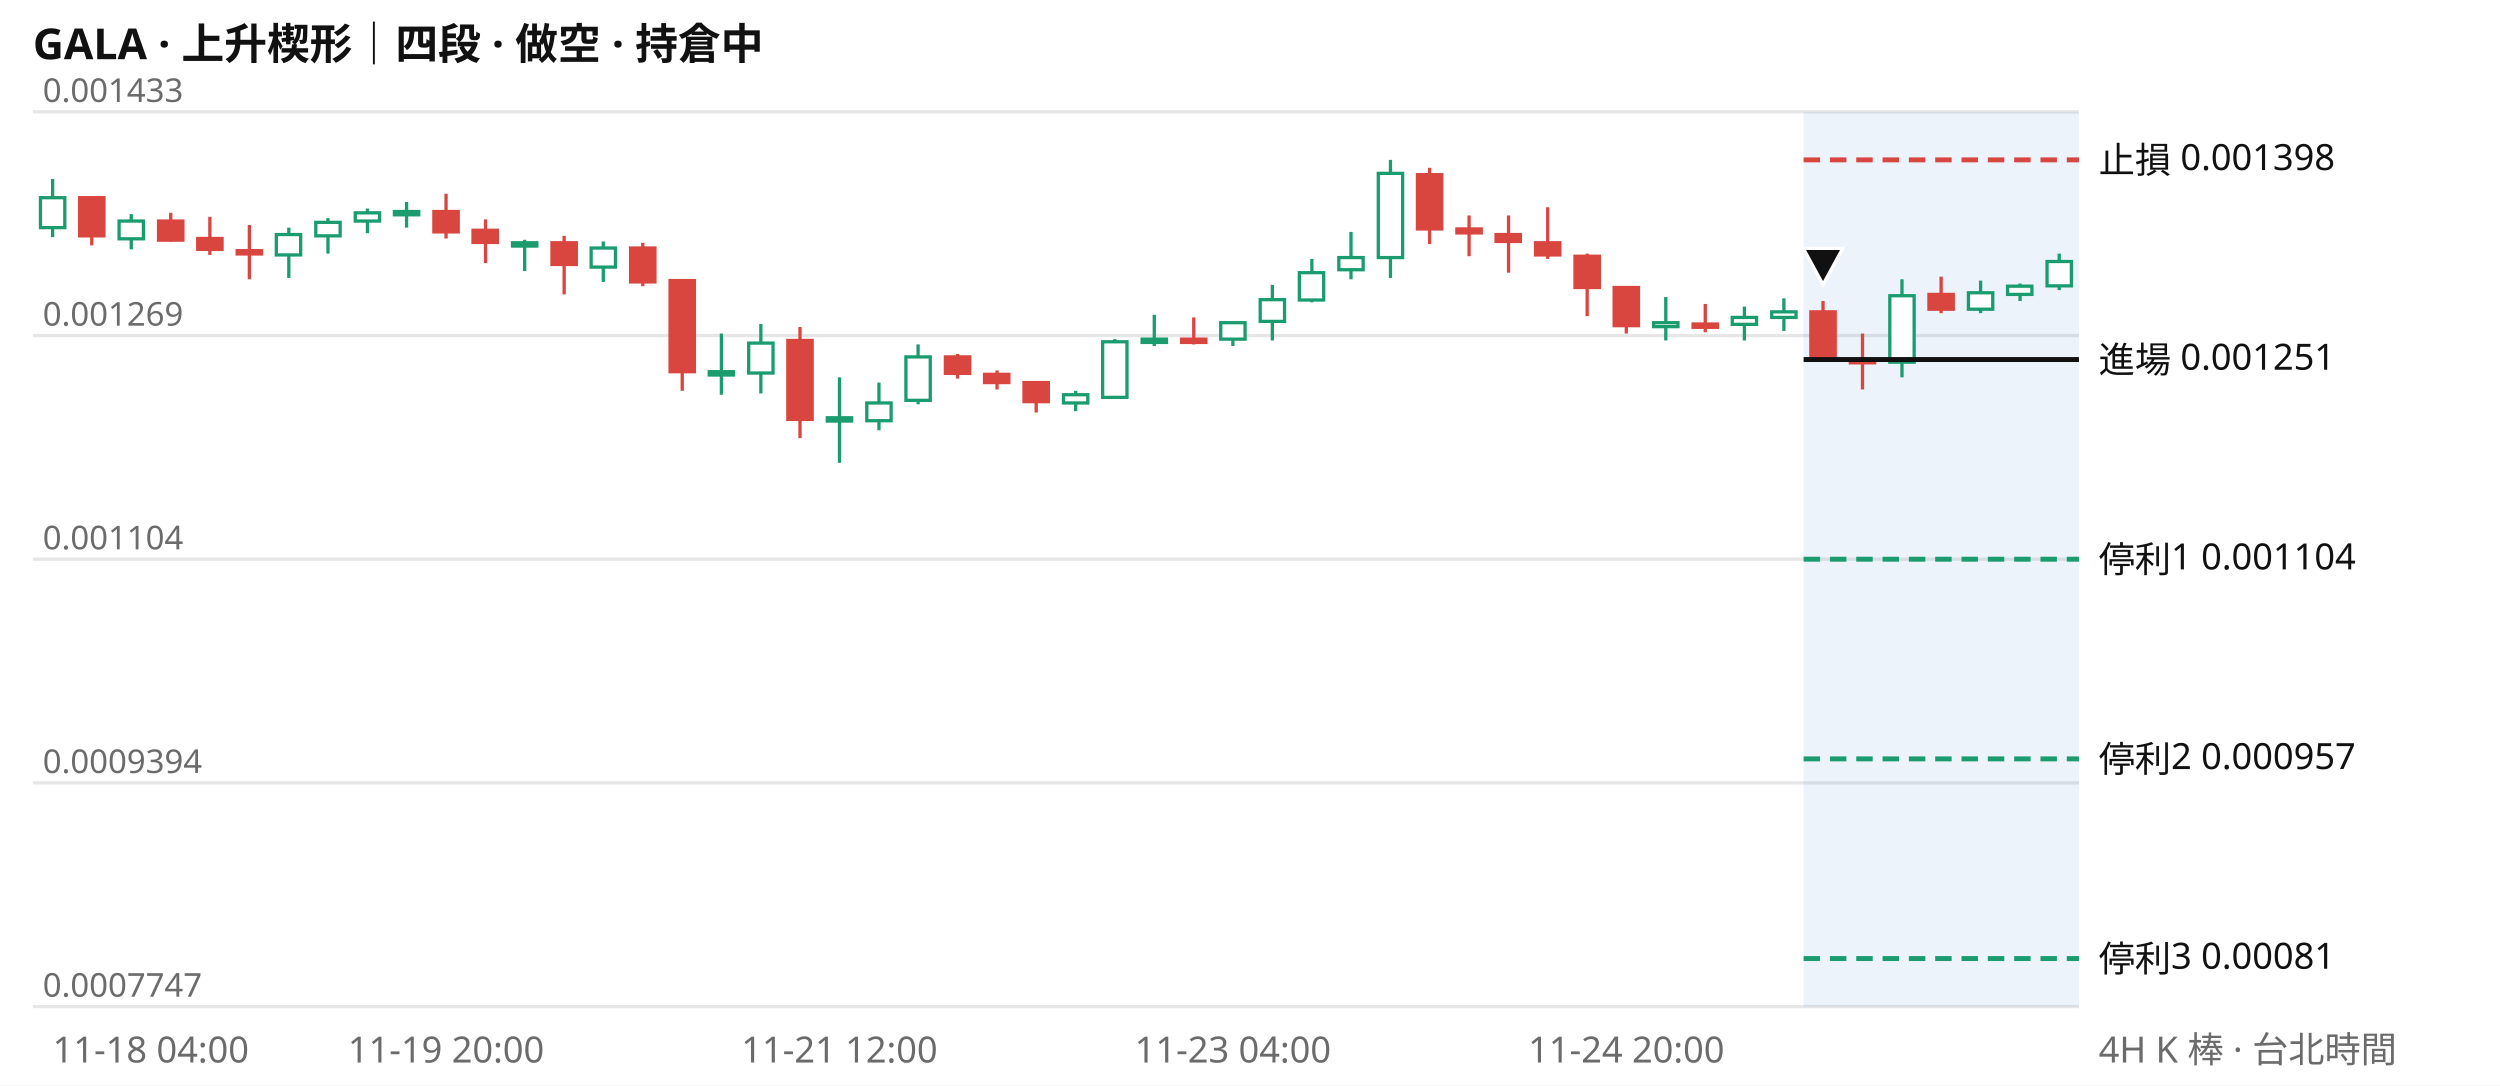
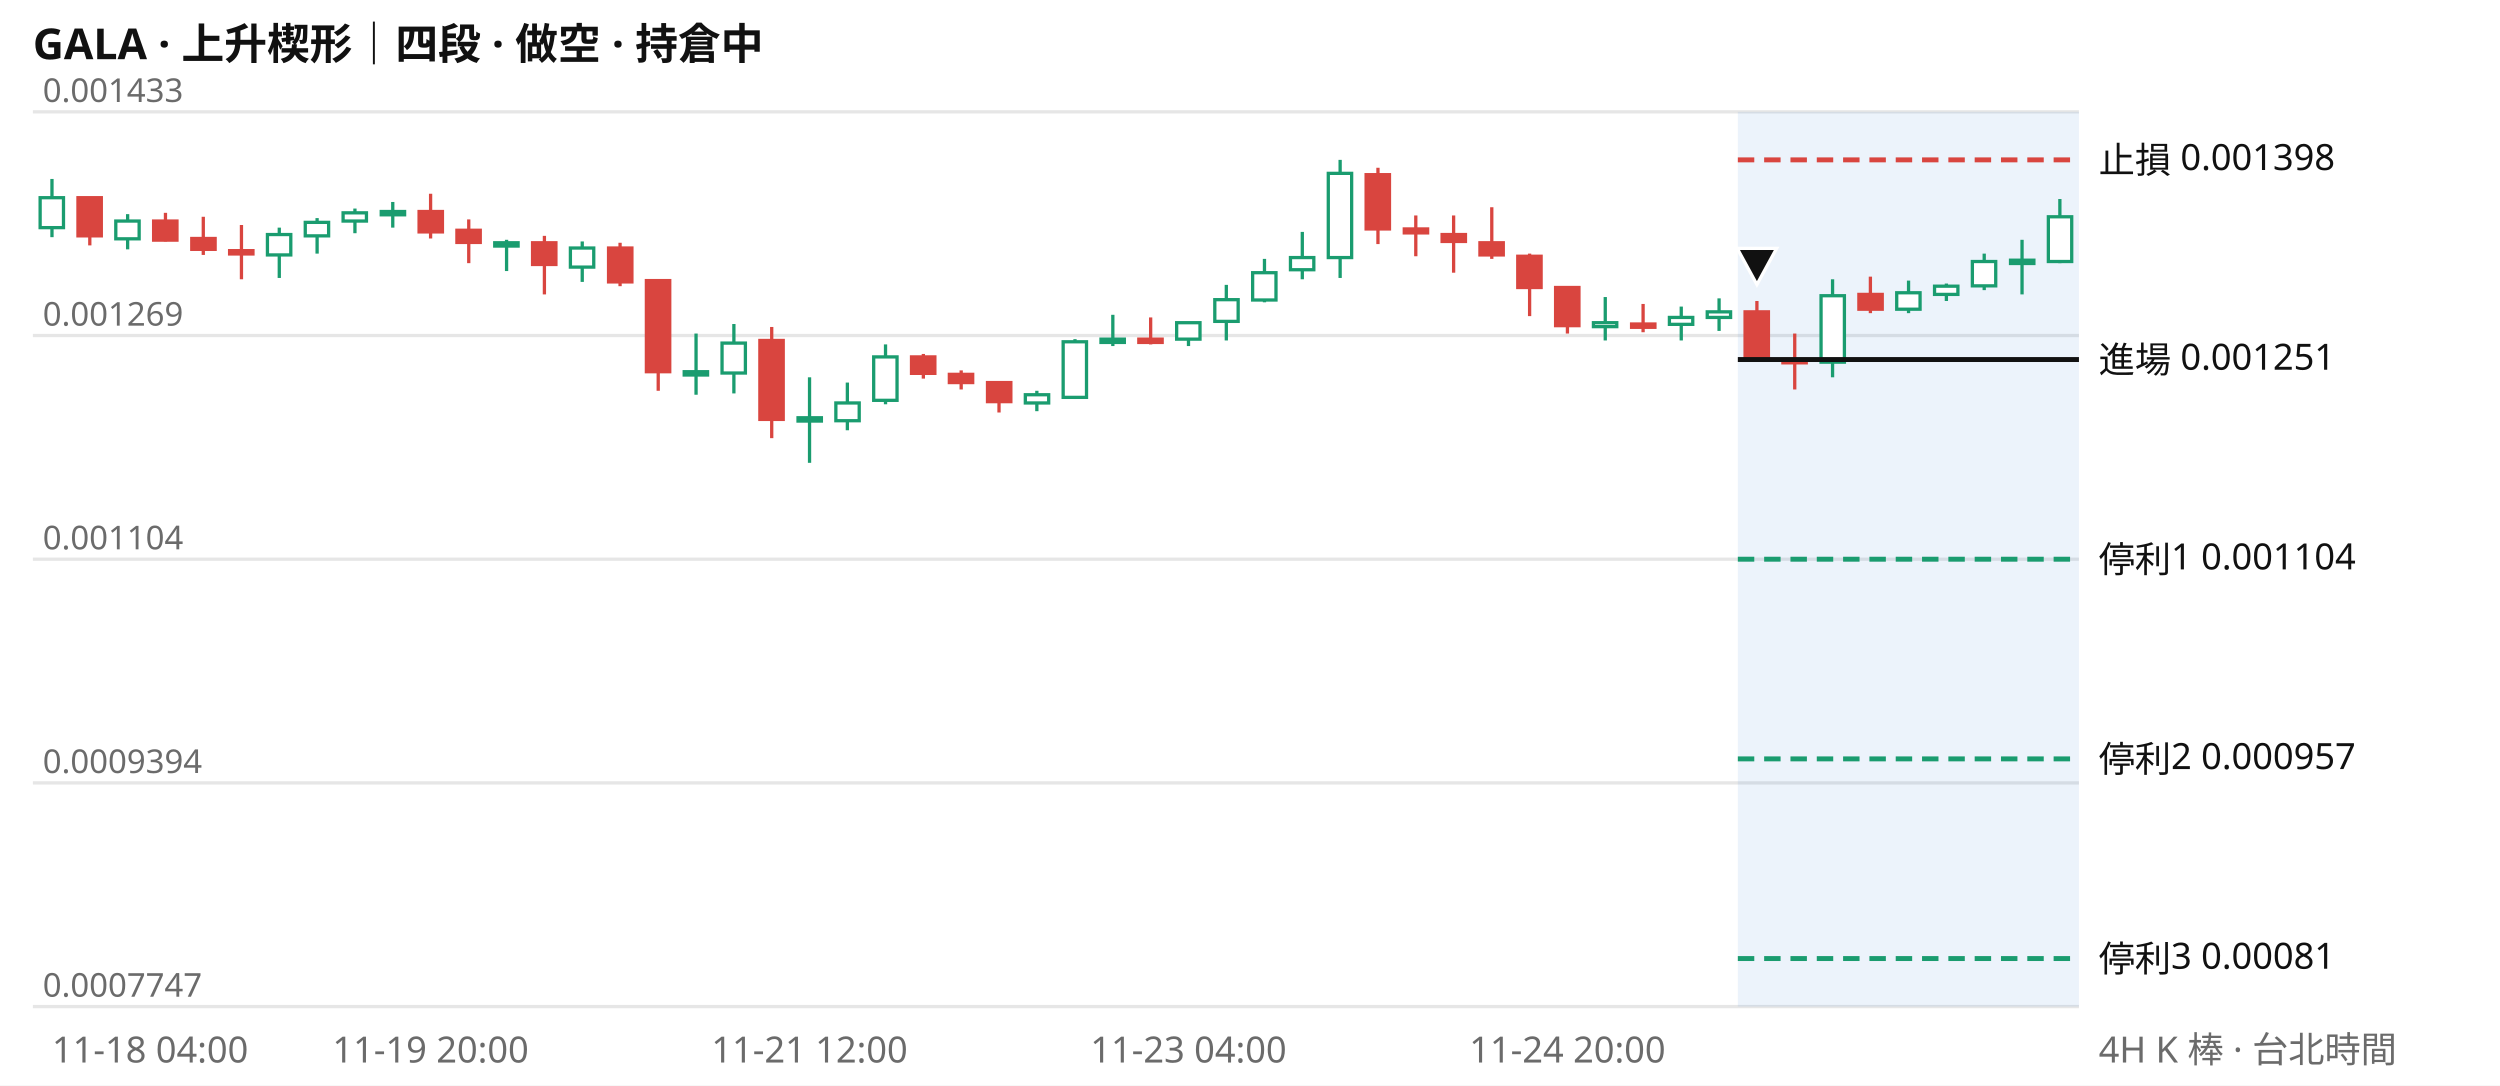
<svg xmlns="http://www.w3.org/2000/svg" viewBox="0 0 760 330" width="760" height="330" font-family="system-ui,Segoe UI,Microsoft JhengHei,sans-serif" font-size="11">
  <rect width="760" height="330" fill="#ffffff" />
  <text x="10" y="18" font-size="13" font-weight="600" fill="#111111">GALA · 上升楔形｜四段 · 做空 · 持倉中</text>
  <line x1="10" x2="632" y1="306.0" y2="306.0" stroke="#e6e6e6" />
  <text x="13" y="303.0" fill="#6b6b6b" font-size="10">0.0007747</text>
  <line x1="10" x2="632" y1="238.0" y2="238.0" stroke="#e6e6e6" />
  <text x="13" y="235.0" fill="#6b6b6b" font-size="10">0.0009394</text>
  <line x1="10" x2="632" y1="170.0" y2="170.0" stroke="#e6e6e6" />
  <text x="13" y="167.0" fill="#6b6b6b" font-size="10">0.001104</text>
  <line x1="10" x2="632" y1="102.0" y2="102.0" stroke="#e6e6e6" />
  <text x="13" y="99.0" fill="#6b6b6b" font-size="10">0.001269</text>
  <line x1="10" x2="632" y1="34.0" y2="34.0" stroke="#e6e6e6" />
  <text x="13" y="31.0" fill="#6b6b6b" font-size="10">0.001433</text>
-   <rect x="548.3" y="34" width="83.7" height="272" fill="#2a78d6" opacity="0.09" />
-   <path d="M16.0 54.4V72.1M39.9 65.1V75.8M87.8 69.2V84.5M99.7 66.3V77.1M111.7 63.4V70.9M123.6 61.4V69.2M159.5 72.9V82.4M183.4 73.4V85.7M219.3 101.4V120.0M231.3 98.5V119.6M255.2 114.7V140.7M267.2 116.3V130.8M279.1 104.7V122.9M327.0 118.8V125.0M338.9 103.1V121.3M350.9 95.7V105.2M374.8 98.1V105.2M386.8 86.6V103.5M398.8 78.7V91.9M410.7 70.5V84.9M422.7 48.6V84.5M506.4 90.3V103.5M530.3 93.2V103.5M542.3 90.7V100.6M578.2 84.9V114.7M602.1 85.3V95.2M614.1 86.2V91.5M626.0 77.1V88.2" stroke="#1a9c6f" fill="none" />
-   <path d="M27.9 60.1V74.6M51.9 64.7V73.4M63.8 65.9V77.5M75.8 68.4V84.9M135.6 58.9V72.5M147.6 66.7V80.0M171.5 71.7V89.5M195.4 73.8V87.0M207.4 84.9V118.8M243.2 99.4V133.2M291.1 107.6V115.1M303.1 112.6V118.4M315.0 116.3V125.4M362.9 96.5V104.7M434.6 51.0V74.2M446.6 65.5V77.9M458.6 65.5V82.9M470.5 63.0V78.7M482.5 77.1V96.1M494.4 87.0V101.4M518.4 92.4V101.0M554.2 91.5V109.7M566.2 101.4V118.4M590.1 84.1V95.2" stroke="#d9453f" fill="none" />
-   <path d="M12.3 60.1h7.4v9.1h-7.4zM36.2 67.2h7.4v5.4h-7.4zM84.0 71.3h7.4v6.2h-7.4zM96.0 67.6h7.4v4.1h-7.4zM108.0 64.7h7.4v2.5h-7.4zM119.9 64.3h7.4v1.0h-7.4zM155.8 73.8h7.4v1.0h-7.4zM179.7 75.4h7.4v5.8h-7.4zM215.6 113.0h7.4v1.0h-7.4zM227.6 104.3h7.4v9.1h-7.4zM251.5 127.0h7.4v1.0h-7.4zM263.5 122.5h7.4v5.4h-7.4zM275.4 108.5h7.4v13.2h-7.4zM323.3 120.0h7.4v2.5h-7.4zM335.2 103.9h7.4v16.9h-7.4zM347.2 103.1h7.4v1.0h-7.4zM371.1 98.1h7.4v5.0h-7.4zM383.1 91.1h7.4v6.6h-7.4zM395.0 82.9h7.4v8.3h-7.4zM407.0 78.3h7.4v3.7h-7.4zM419.0 52.7h7.4v25.6h-7.4zM502.7 98.1h7.4v1.2h-7.4zM526.6 96.5h7.4v2.1h-7.4zM538.6 94.8h7.4v1.7h-7.4zM574.5 89.9h7.4v20.2h-7.4zM598.4 89.0h7.4v5.0h-7.4zM610.3 87.0h7.4v2.5h-7.4zM622.3 79.5h7.4v7.4h-7.4z" stroke="#1a9c6f" fill="#ffffff" />
-   <path d="M24.2 60.1h7.4v11.6h-7.4zM48.2 67.2h7.4v5.8h-7.4zM60.1 72.5h7.4v3.3h-7.4zM72.1 76.2h7.4v1.0h-7.4zM131.9 64.3h7.4v6.2h-7.4zM143.8 70.0h7.4v3.7h-7.4zM167.8 73.8h7.4v6.6h-7.4zM191.7 75.4h7.4v10.3h-7.4zM203.7 85.3h7.4v27.7h-7.4zM239.5 103.5h7.4v24.0h-7.4zM287.4 108.5h7.4v5.0h-7.4zM299.3 113.8h7.4v2.5h-7.4zM311.3 116.3h7.4v5.8h-7.4zM359.2 103.1h7.4v1.0h-7.4zM430.9 53.1h7.4v16.5h-7.4zM442.9 69.6h7.4v1.2h-7.4zM454.8 71.3h7.4v2.1h-7.4zM466.8 73.8h7.4v3.7h-7.4zM478.8 77.9h7.4v9.5h-7.4zM490.7 87.4h7.4v11.6h-7.4zM514.7 98.5h7.4v1.0h-7.4zM550.5 94.8h7.4v14.5h-7.4zM562.5 109.3h7.4v1.0h-7.4zM586.4 89.5h7.4v4.5h-7.4z" stroke="#d9453f" fill="#d9453f" />
-   <line x1="548.3" x2="632" y1="48.6" y2="48.6" stroke="#d9453f" stroke-width="1.5" stroke-dasharray="5 3" />
+   <rect x="528.3" y="34" width="103.7" height="272" fill="#2a78d6" opacity="0.09" />
+   <path d="M15.8 54.4V72.1M38.8 65.1V75.8M84.9 69.2V84.5M96.4 66.3V77.1M107.9 63.4V70.9M119.4 61.4V69.2M154.0 72.9V82.4M177.0 73.4V85.7M211.6 101.4V120.0M223.1 98.5V119.6M246.1 114.7V140.7M257.6 116.3V130.8M269.2 104.7V122.9M315.2 118.8V125.0M326.8 103.1V121.3M338.3 95.7V105.2M361.3 98.1V105.2M372.8 86.6V103.5M384.4 78.7V91.9M395.9 70.5V84.9M407.4 48.6V84.5M488.0 90.3V103.5M511.1 93.2V103.5M522.6 90.7V100.6M557.1 84.9V114.7M580.2 85.3V95.2M591.7 86.2V91.5M603.2 77.1V88.2M614.7 72.9V89.5M626.2 60.5V80.0" stroke="#1a9c6f" fill="none" />
+   <path d="M27.3 60.1V74.6M50.3 64.7V73.4M61.8 65.9V77.5M73.4 68.4V84.9M130.9 58.9V72.5M142.5 66.7V80.0M165.5 71.7V89.5M188.5 73.8V87.0M200.1 84.9V118.8M234.6 99.4V133.2M280.7 107.6V115.1M292.2 112.6V118.4M303.7 116.3V125.4M349.8 96.5V104.7M418.9 51.0V74.2M430.4 65.5V77.9M441.9 65.5V82.9M453.5 63.0V78.7M465.0 77.1V96.1M476.5 87.0V101.4M499.5 92.4V101.0M534.1 91.5V109.7M545.6 101.4V118.4M568.6 84.1V95.2" stroke="#d9453f" fill="none" />
+   <path d="M12.2 60.1h7.1v9.1h-7.1zM35.2 67.2h7.1v5.4h-7.1zM81.3 71.3h7.1v6.2h-7.1zM92.8 67.6h7.1v4.1h-7.1zM104.3 64.7h7.1v2.5h-7.1zM115.9 64.3h7.1v1.0h-7.1zM150.4 73.8h7.1v1.0h-7.1zM173.4 75.4h7.1v5.8h-7.1zM208.0 113.0h7.1v1.0h-7.1zM219.5 104.3h7.1v9.1h-7.1zM242.6 127.0h7.1v1.0h-7.1zM254.1 122.5h7.1v5.4h-7.1zM265.6 108.5h7.1v13.2h-7.1zM311.7 120.0h7.1v2.5h-7.1zM323.2 103.9h7.1v16.9h-7.1zM334.7 103.1h7.1v1.0h-7.1zM357.7 98.1h7.1v5.0h-7.1zM369.3 91.1h7.1v6.6h-7.1zM380.8 82.9h7.1v8.3h-7.1zM392.3 78.3h7.1v3.7h-7.1zM403.8 52.7h7.1v25.6h-7.1zM484.4 98.1h7.1v1.2h-7.1zM507.5 96.5h7.1v2.1h-7.1zM519.0 94.8h7.1v1.7h-7.1zM553.6 89.9h7.1v20.2h-7.1zM576.6 89.0h7.1v5.0h-7.1zM588.1 87.0h7.1v2.5h-7.1zM599.6 79.5h7.1v7.4h-7.1zM611.2 79.1h7.1v1.0h-7.1zM622.7 65.9h7.1v13.6h-7.1z" stroke="#1a9c6f" fill="#ffffff" />
+   <path d="M23.7 60.1h7.1v11.6h-7.1zM46.7 67.2h7.1v5.8h-7.1zM58.3 72.5h7.1v3.3h-7.1zM69.8 76.2h7.1v1.0h-7.1zM127.4 64.3h7.1v6.2h-7.1zM138.9 70.0h7.1v3.7h-7.1zM161.9 73.8h7.1v6.6h-7.1zM185.0 75.4h7.1v10.3h-7.1zM196.5 85.3h7.1v27.7h-7.1zM231.0 103.5h7.1v24.0h-7.1zM277.1 108.5h7.1v5.0h-7.1zM288.6 113.8h7.1v2.5h-7.1zM300.2 116.3h7.1v5.8h-7.1zM346.2 103.1h7.1v1.0h-7.1zM415.3 53.1h7.1v16.5h-7.1zM426.9 69.6h7.1v1.2h-7.1zM438.4 71.3h7.1v2.1h-7.1zM449.9 73.8h7.1v3.7h-7.1zM461.4 77.9h7.1v9.5h-7.1zM472.9 87.4h7.1v11.6h-7.1zM496.0 98.5h7.1v1.0h-7.1zM530.5 94.8h7.1v14.5h-7.1zM542.0 109.3h7.1v1.0h-7.1zM565.1 89.5h7.1v4.5h-7.1z" stroke="#d9453f" fill="#d9453f" />
+   <line x1="528.3" x2="632" y1="48.6" y2="48.6" stroke="#d9453f" stroke-width="1.5" stroke-dasharray="5 3" />
  <text x="638" y="52.6" fill="#111111">止損 0.001398</text>
-   <line x1="548.3" x2="632" y1="109.3" y2="109.3" stroke="#111111" stroke-width="1.5" />
+   <line x1="528.3" x2="632" y1="109.3" y2="109.3" stroke="#111111" stroke-width="1.5" />
  <text x="638" y="113.3" fill="#111111">進場 0.001251</text>
-   <line x1="548.3" x2="632" y1="170.0" y2="170.0" stroke="#1a9c6f" stroke-width="1.5" stroke-dasharray="5 3" />
+   <line x1="528.3" x2="632" y1="170.0" y2="170.0" stroke="#1a9c6f" stroke-width="1.5" stroke-dasharray="5 3" />
  <text x="638" y="174.0" fill="#111111">停利1 0.001104</text>
-   <line x1="548.3" x2="632" y1="230.7" y2="230.7" stroke="#1a9c6f" stroke-width="1.5" stroke-dasharray="5 3" />
+   <line x1="528.3" x2="632" y1="230.7" y2="230.7" stroke="#1a9c6f" stroke-width="1.5" stroke-dasharray="5 3" />
  <text x="638" y="234.7" fill="#111111">停利2 0.000957</text>
-   <line x1="548.3" x2="632" y1="291.4" y2="291.4" stroke="#1a9c6f" stroke-width="1.5" stroke-dasharray="5 3" />
+   <line x1="528.3" x2="632" y1="291.4" y2="291.4" stroke="#1a9c6f" stroke-width="1.5" stroke-dasharray="5 3" />
  <text x="638" y="295.4" fill="#111111">停利3 0.00081</text>
-   <path d="M554.2 86.5l6 -11h-12z" fill="#111111" stroke="#ffffff" />
-   <text x="16.0" y="323" fill="#6b6b6b" text-anchor="start">11-18 04:00</text>
-   <text x="135.6" y="323" fill="#6b6b6b" text-anchor="middle">11-19 20:00</text>
-   <text x="255.2" y="323" fill="#6b6b6b" text-anchor="middle">11-21 12:00</text>
-   <text x="374.8" y="323" fill="#6b6b6b" text-anchor="middle">11-23 04:00</text>
-   <text x="494.4" y="323" fill="#6b6b6b" text-anchor="middle">11-24 20:00</text>
+   <path d="M534.1 86.5l6 -11h-12z" fill="#111111" stroke="#ffffff" />
+   <text x="15.8" y="323" fill="#6b6b6b" text-anchor="start">11-18 04:00</text>
+   <text x="130.9" y="323" fill="#6b6b6b" text-anchor="middle">11-19 20:00</text>
+   <text x="246.1" y="323" fill="#6b6b6b" text-anchor="middle">11-21 12:00</text>
+   <text x="361.3" y="323" fill="#6b6b6b" text-anchor="middle">11-23 04:00</text>
+   <text x="476.5" y="323" fill="#6b6b6b" text-anchor="middle">11-24 20:00</text>
  <text x="638" y="323" fill="#6b6b6b">4H K 棒 · 台北時間</text>
</svg>
